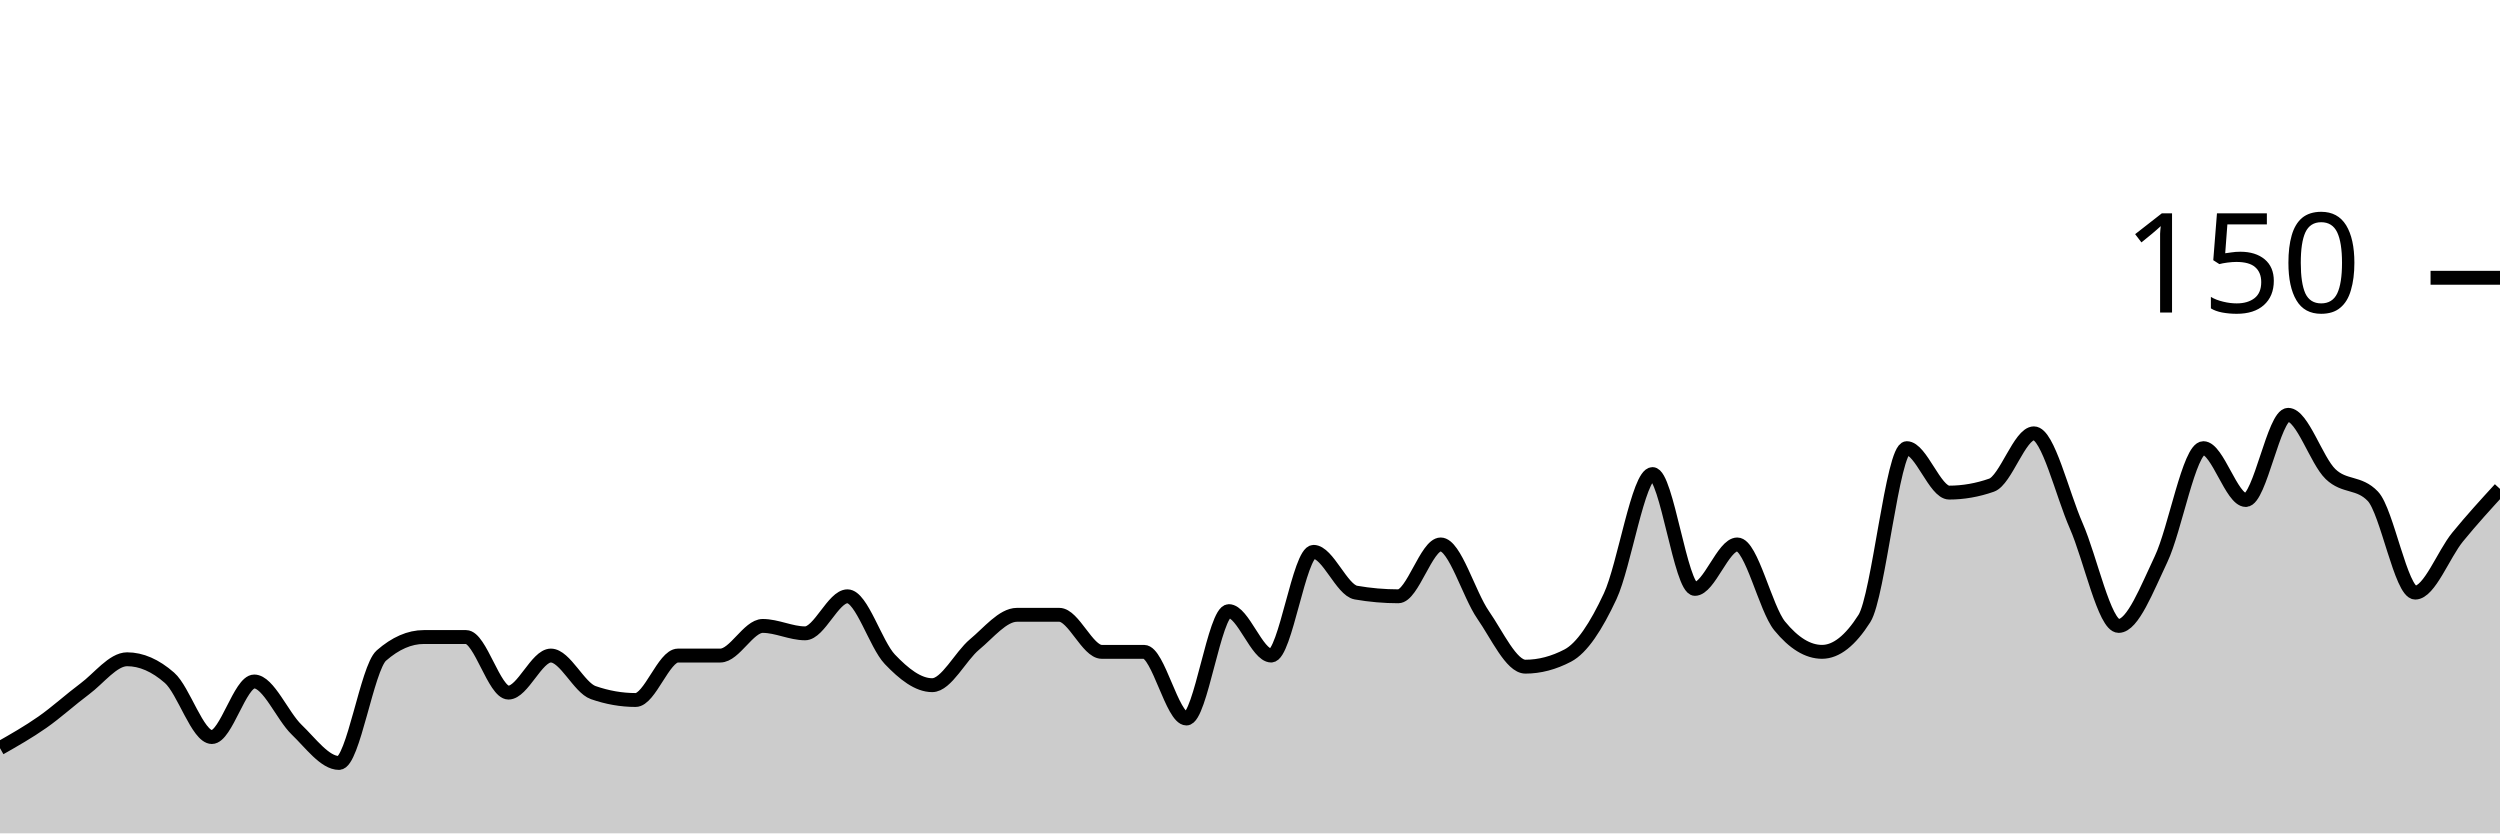
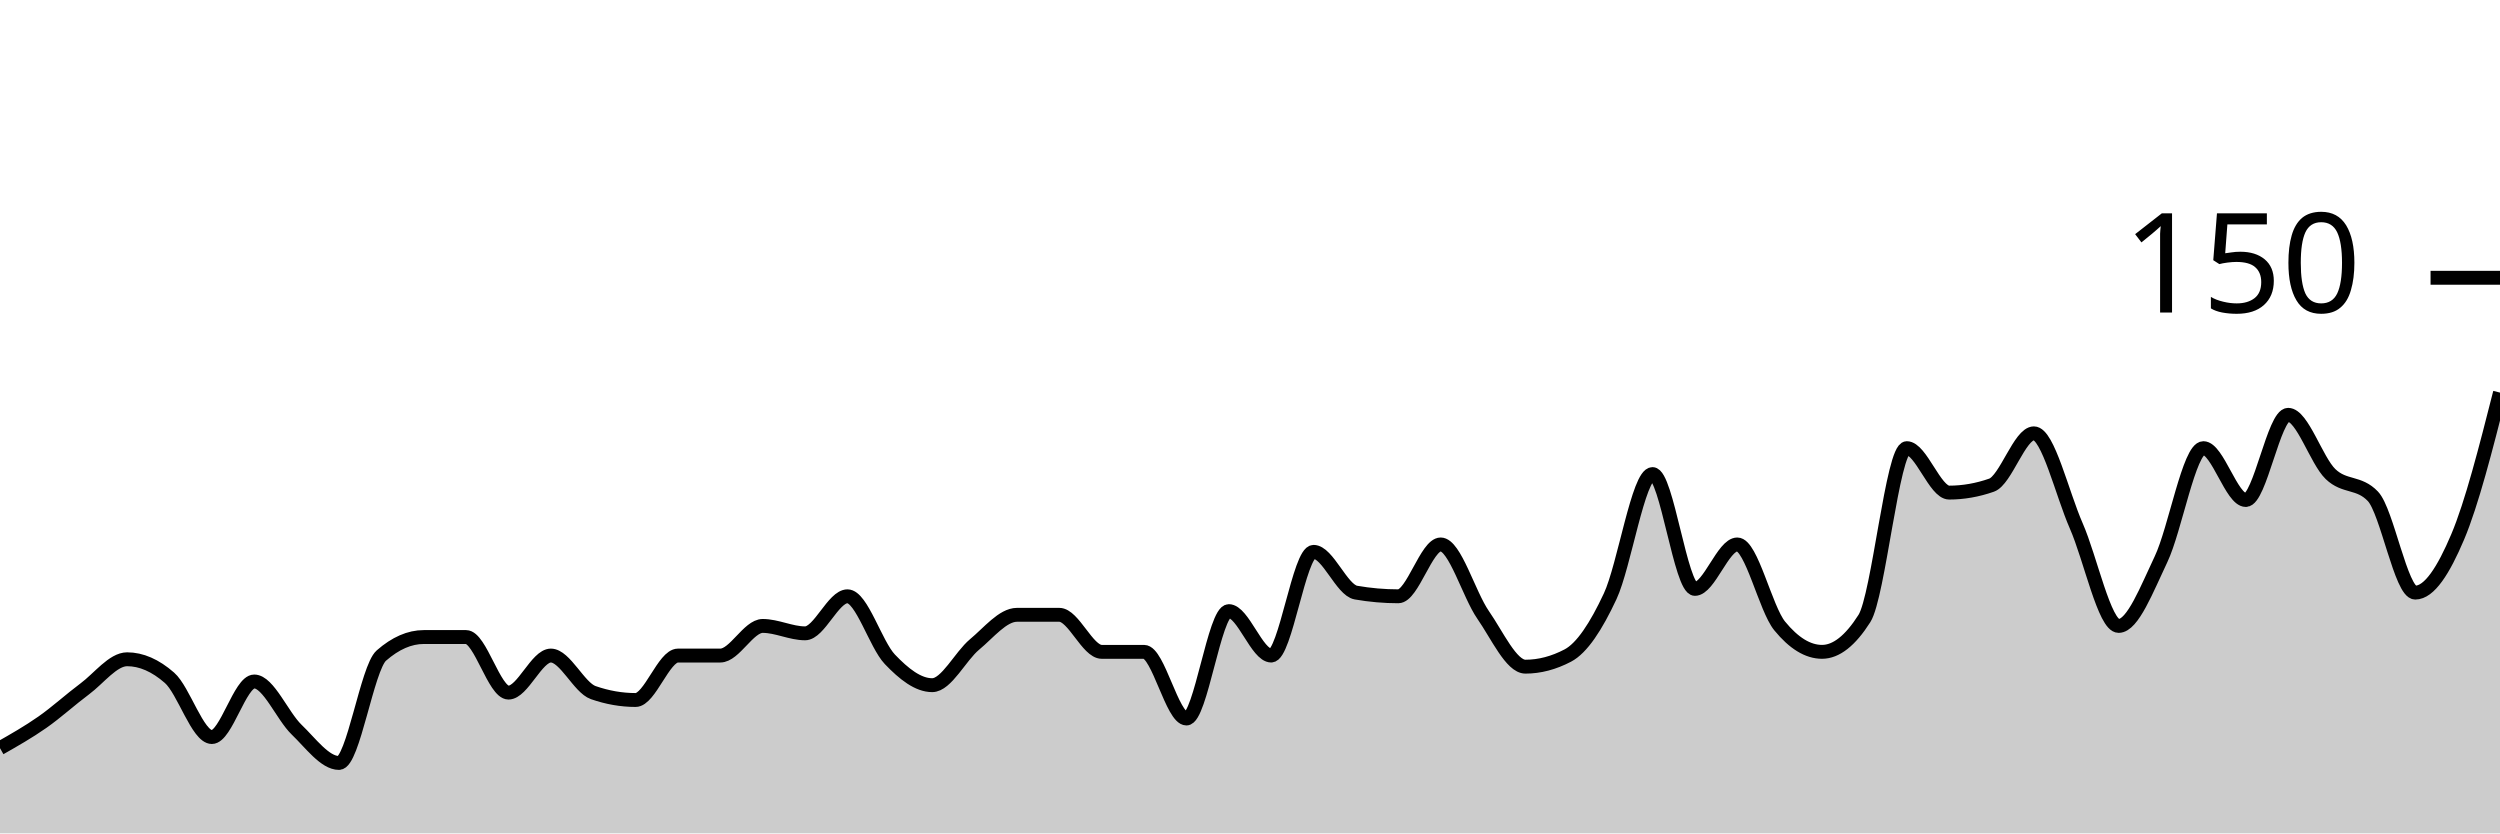
<svg xmlns="http://www.w3.org/2000/svg" viewBox="0 0 180 60">
  <g transform="translate(0,20)">
-     <path class="area" fill="rgba(0, 0, 0, 0.2)" d="M0,33.867C1.017,33.289,2.034,32.711,3.051,32C4.068,31.289,5.085,30.356,6.102,29.6C7.119,28.844,8.136,27.467,9.153,27.467C10.169,27.467,11.186,27.911,12.203,28.8C13.22,29.689,14.237,33.067,15.254,33.067C16.271,33.067,17.288,29.067,18.305,29.067C19.322,29.067,20.339,31.556,21.356,32.533C22.373,33.511,23.39,34.933,24.407,34.933C25.424,34.933,26.441,28.089,27.458,27.2C28.475,26.311,29.492,25.867,30.508,25.867C31.525,25.867,32.542,25.867,33.559,25.867C34.576,25.867,35.593,29.867,36.61,29.867C37.627,29.867,38.644,27.2,39.661,27.2C40.678,27.2,41.695,29.511,42.712,29.867C43.729,30.222,44.746,30.4,45.763,30.4C46.78,30.4,47.797,27.2,48.814,27.2C49.831,27.2,50.847,27.2,51.864,27.2C52.881,27.2,53.898,25.067,54.915,25.067C55.932,25.067,56.949,25.6,57.966,25.6C58.983,25.6,60,22.933,61.017,22.933C62.034,22.933,63.051,26.4,64.068,27.467C65.085,28.533,66.102,29.333,67.119,29.333C68.136,29.333,69.153,27.244,70.169,26.4C71.186,25.556,72.203,24.267,73.22,24.267C74.237,24.267,75.254,24.267,76.271,24.267C77.288,24.267,78.305,26.933,79.322,26.933C80.339,26.933,81.356,26.933,82.373,26.933C83.39,26.933,84.407,31.733,85.424,31.733C86.441,31.733,87.458,24,88.475,24C89.492,24,90.508,27.2,91.525,27.2C92.542,27.2,93.559,19.733,94.576,19.733C95.593,19.733,96.61,22.489,97.627,22.667C98.644,22.844,99.661,22.933,100.678,22.933C101.695,22.933,102.712,19.2,103.729,19.2C104.746,19.2,105.763,22.8,106.78,24.267C107.797,25.733,108.814,28,109.831,28C110.847,28,111.864,27.733,112.881,27.2C113.898,26.667,114.915,25.111,115.932,22.933C116.949,20.756,117.966,14.133,118.983,14.133C120,14.133,121.017,22.4,122.034,22.4C123.051,22.4,124.068,19.2,125.085,19.2C126.102,19.2,127.119,23.822,128.136,25.067C129.153,26.311,130.169,26.933,131.186,26.933C132.203,26.933,133.22,26.133,134.237,24.533C135.254,22.933,136.271,12.267,137.288,12.267C138.305,12.267,139.322,15.467,140.339,15.467C141.356,15.467,142.373,15.289,143.39,14.933C144.407,14.578,145.424,11.2,146.441,11.2C147.458,11.2,148.475,15.556,149.492,17.867C150.508,20.178,151.525,25.067,152.542,25.067C153.559,25.067,154.576,22.4,155.593,20.267C156.61,18.133,157.627,12.267,158.644,12.267C159.661,12.267,160.678,16,161.695,16C162.712,16,163.729,9.867,164.746,9.867C165.763,9.867,166.78,13.156,167.797,14.133C168.814,15.111,169.831,14.667,170.847,15.733C171.864,16.8,172.881,22.667,173.898,22.667C174.915,22.667,175.932,19.911,176.949,18.667C177.966,17.422,178.983,16.311,180,15.2L180,40C178.983,40,177.966,40,176.949,40C175.932,40,174.915,40,173.898,40C172.881,40,171.864,40,170.847,40C169.831,40,168.814,40,167.797,40C166.78,40,165.763,40,164.746,40C163.729,40,162.712,40,161.695,40C160.678,40,159.661,40,158.644,40C157.627,40,156.61,40,155.593,40C154.576,40,153.559,40,152.542,40C151.525,40,150.508,40,149.492,40C148.475,40,147.458,40,146.441,40C145.424,40,144.407,40,143.39,40C142.373,40,141.356,40,140.339,40C139.322,40,138.305,40,137.288,40C136.271,40,135.254,40,134.237,40C133.22,40,132.203,40,131.186,40C130.169,40,129.153,40,128.136,40C127.119,40,126.102,40,125.085,40C124.068,40,123.051,40,122.034,40C121.017,40,120,40,118.983,40C117.966,40,116.949,40,115.932,40C114.915,40,113.898,40,112.881,40C111.864,40,110.847,40,109.831,40C108.814,40,107.797,40,106.78,40C105.763,40,104.746,40,103.729,40C102.712,40,101.695,40,100.678,40C99.661,40,98.644,40,97.627,40C96.61,40,95.593,40,94.576,40C93.559,40,92.542,40,91.525,40C90.508,40,89.492,40,88.475,40C87.458,40,86.441,40,85.424,40C84.407,40,83.39,40,82.373,40C81.356,40,80.339,40,79.322,40C78.305,40,77.288,40,76.271,40C75.254,40,74.237,40,73.22,40C72.203,40,71.186,40,70.169,40C69.153,40,68.136,40,67.119,40C66.102,40,65.085,40,64.068,40C63.051,40,62.034,40,61.017,40C60,40,58.983,40,57.966,40C56.949,40,55.932,40,54.915,40C53.898,40,52.881,40,51.864,40C50.847,40,49.831,40,48.814,40C47.797,40,46.78,40,45.763,40C44.746,40,43.729,40,42.712,40C41.695,40,40.678,40,39.661,40C38.644,40,37.627,40,36.61,40C35.593,40,34.576,40,33.559,40C32.542,40,31.525,40,30.508,40C29.492,40,28.475,40,27.458,40C26.441,40,25.424,40,24.407,40C23.39,40,22.373,40,21.356,40C20.339,40,19.322,40,18.305,40C17.288,40,16.271,40,15.254,40C14.237,40,13.22,40,12.203,40C11.186,40,10.169,40,9.153,40C8.136,40,7.119,40,6.102,40C5.085,40,4.068,40,3.051,40C2.034,40,1.017,40,0,40Z" />
-     <path class="line" stroke="black" fill="none" d="M0,33.867C1.017,33.289,2.034,32.711,3.051,32C4.068,31.289,5.085,30.356,6.102,29.6C7.119,28.844,8.136,27.467,9.153,27.467C10.169,27.467,11.186,27.911,12.203,28.8C13.22,29.689,14.237,33.067,15.254,33.067C16.271,33.067,17.288,29.067,18.305,29.067C19.322,29.067,20.339,31.556,21.356,32.533C22.373,33.511,23.39,34.933,24.407,34.933C25.424,34.933,26.441,28.089,27.458,27.2C28.475,26.311,29.492,25.867,30.508,25.867C31.525,25.867,32.542,25.867,33.559,25.867C34.576,25.867,35.593,29.867,36.61,29.867C37.627,29.867,38.644,27.2,39.661,27.2C40.678,27.2,41.695,29.511,42.712,29.867C43.729,30.222,44.746,30.4,45.763,30.4C46.78,30.4,47.797,27.2,48.814,27.2C49.831,27.2,50.847,27.2,51.864,27.2C52.881,27.2,53.898,25.067,54.915,25.067C55.932,25.067,56.949,25.6,57.966,25.6C58.983,25.6,60,22.933,61.017,22.933C62.034,22.933,63.051,26.4,64.068,27.467C65.085,28.533,66.102,29.333,67.119,29.333C68.136,29.333,69.153,27.244,70.169,26.4C71.186,25.556,72.203,24.267,73.22,24.267C74.237,24.267,75.254,24.267,76.271,24.267C77.288,24.267,78.305,26.933,79.322,26.933C80.339,26.933,81.356,26.933,82.373,26.933C83.39,26.933,84.407,31.733,85.424,31.733C86.441,31.733,87.458,24,88.475,24C89.492,24,90.508,27.2,91.525,27.2C92.542,27.2,93.559,19.733,94.576,19.733C95.593,19.733,96.61,22.489,97.627,22.667C98.644,22.844,99.661,22.933,100.678,22.933C101.695,22.933,102.712,19.2,103.729,19.2C104.746,19.2,105.763,22.8,106.78,24.267C107.797,25.733,108.814,28,109.831,28C110.847,28,111.864,27.733,112.881,27.2C113.898,26.667,114.915,25.111,115.932,22.933C116.949,20.756,117.966,14.133,118.983,14.133C120,14.133,121.017,22.4,122.034,22.4C123.051,22.4,124.068,19.2,125.085,19.2C126.102,19.2,127.119,23.822,128.136,25.067C129.153,26.311,130.169,26.933,131.186,26.933C132.203,26.933,133.22,26.133,134.237,24.533C135.254,22.933,136.271,12.267,137.288,12.267C138.305,12.267,139.322,15.467,140.339,15.467C141.356,15.467,142.373,15.289,143.39,14.933C144.407,14.578,145.424,11.2,146.441,11.2C147.458,11.2,148.475,15.556,149.492,17.867C150.508,20.178,151.525,25.067,152.542,25.067C153.559,25.067,154.576,22.4,155.593,20.267C156.61,18.133,157.627,12.267,158.644,12.267C159.661,12.267,160.678,16,161.695,16C162.712,16,163.729,9.867,164.746,9.867C165.763,9.867,166.78,13.156,167.797,14.133C168.814,15.111,169.831,14.667,170.847,15.733C171.864,16.8,172.881,22.667,173.898,22.667C174.915,22.667,175.932,19.911,176.949,18.667C177.966,17.422,178.983,16.311,180,15.2" />
+     <path class="area" fill="rgba(0, 0, 0, 0.2)" d="M0,33.867C1.017,33.289,2.034,32.711,3.051,32C4.068,31.289,5.085,30.356,6.102,29.6C7.119,28.844,8.136,27.467,9.153,27.467C10.169,27.467,11.186,27.911,12.203,28.8C13.22,29.689,14.237,33.067,15.254,33.067C16.271,33.067,17.288,29.067,18.305,29.067C19.322,29.067,20.339,31.556,21.356,32.533C22.373,33.511,23.39,34.933,24.407,34.933C25.424,34.933,26.441,28.089,27.458,27.2C28.475,26.311,29.492,25.867,30.508,25.867C31.525,25.867,32.542,25.867,33.559,25.867C34.576,25.867,35.593,29.867,36.61,29.867C37.627,29.867,38.644,27.2,39.661,27.2C40.678,27.2,41.695,29.511,42.712,29.867C43.729,30.222,44.746,30.4,45.763,30.4C46.78,30.4,47.797,27.2,48.814,27.2C49.831,27.2,50.847,27.2,51.864,27.2C52.881,27.2,53.898,25.067,54.915,25.067C55.932,25.067,56.949,25.6,57.966,25.6C58.983,25.6,60,22.933,61.017,22.933C62.034,22.933,63.051,26.4,64.068,27.467C65.085,28.533,66.102,29.333,67.119,29.333C68.136,29.333,69.153,27.244,70.169,26.4C71.186,25.556,72.203,24.267,73.22,24.267C74.237,24.267,75.254,24.267,76.271,24.267C77.288,24.267,78.305,26.933,79.322,26.933C80.339,26.933,81.356,26.933,82.373,26.933C83.39,26.933,84.407,31.733,85.424,31.733C86.441,31.733,87.458,24,88.475,24C89.492,24,90.508,27.2,91.525,27.2C92.542,27.2,93.559,19.733,94.576,19.733C95.593,19.733,96.61,22.489,97.627,22.667C98.644,22.844,99.661,22.933,100.678,22.933C101.695,22.933,102.712,19.2,103.729,19.2C104.746,19.2,105.763,22.8,106.78,24.267C107.797,25.733,108.814,28,109.831,28C110.847,28,111.864,27.733,112.881,27.2C113.898,26.667,114.915,25.111,115.932,22.933C116.949,20.756,117.966,14.133,118.983,14.133C120,14.133,121.017,22.4,122.034,22.4C123.051,22.4,124.068,19.2,125.085,19.2C126.102,19.2,127.119,23.822,128.136,25.067C129.153,26.311,130.169,26.933,131.186,26.933C132.203,26.933,133.22,26.133,134.237,24.533C135.254,22.933,136.271,12.267,137.288,12.267C138.305,12.267,139.322,15.467,140.339,15.467C141.356,15.467,142.373,15.289,143.39,14.933C144.407,14.578,145.424,11.2,146.441,11.2C147.458,11.2,148.475,15.556,149.492,17.867C150.508,20.178,151.525,25.067,152.542,25.067C153.559,25.067,154.576,22.4,155.593,20.267C156.61,18.133,157.627,12.267,158.644,12.267C159.661,12.267,160.678,16,161.695,16C162.712,16,163.729,9.867,164.746,9.867C165.763,9.867,166.78,13.156,167.797,14.133C168.814,15.111,169.831,14.667,170.847,15.733C171.864,16.8,172.881,22.667,173.898,22.667C174.915,22.667,175.932,21.067,176.949,18.667C177.966,16.267,178.983,12.267,180,8.267L180,40C178.983,40,177.966,40,176.949,40C175.932,40,174.915,40,173.898,40C172.881,40,171.864,40,170.847,40C169.831,40,168.814,40,167.797,40C166.78,40,165.763,40,164.746,40C163.729,40,162.712,40,161.695,40C160.678,40,159.661,40,158.644,40C157.627,40,156.61,40,155.593,40C154.576,40,153.559,40,152.542,40C151.525,40,150.508,40,149.492,40C148.475,40,147.458,40,146.441,40C145.424,40,144.407,40,143.39,40C142.373,40,141.356,40,140.339,40C139.322,40,138.305,40,137.288,40C136.271,40,135.254,40,134.237,40C133.22,40,132.203,40,131.186,40C130.169,40,129.153,40,128.136,40C127.119,40,126.102,40,125.085,40C124.068,40,123.051,40,122.034,40C121.017,40,120,40,118.983,40C117.966,40,116.949,40,115.932,40C114.915,40,113.898,40,112.881,40C111.864,40,110.847,40,109.831,40C108.814,40,107.797,40,106.78,40C105.763,40,104.746,40,103.729,40C102.712,40,101.695,40,100.678,40C99.661,40,98.644,40,97.627,40C96.61,40,95.593,40,94.576,40C93.559,40,92.542,40,91.525,40C90.508,40,89.492,40,88.475,40C87.458,40,86.441,40,85.424,40C84.407,40,83.39,40,82.373,40C81.356,40,80.339,40,79.322,40C78.305,40,77.288,40,76.271,40C75.254,40,74.237,40,73.22,40C72.203,40,71.186,40,70.169,40C69.153,40,68.136,40,67.119,40C66.102,40,65.085,40,64.068,40C63.051,40,62.034,40,61.017,40C60,40,58.983,40,57.966,40C56.949,40,55.932,40,54.915,40C53.898,40,52.881,40,51.864,40C50.847,40,49.831,40,48.814,40C47.797,40,46.78,40,45.763,40C44.746,40,43.729,40,42.712,40C41.695,40,40.678,40,39.661,40C38.644,40,37.627,40,36.61,40C35.593,40,34.576,40,33.559,40C32.542,40,31.525,40,30.508,40C29.492,40,28.475,40,27.458,40C26.441,40,25.424,40,24.407,40C23.39,40,22.373,40,21.356,40C20.339,40,19.322,40,18.305,40C17.288,40,16.271,40,15.254,40C14.237,40,13.22,40,12.203,40C11.186,40,10.169,40,9.153,40C8.136,40,7.119,40,6.102,40C5.085,40,4.068,40,3.051,40C2.034,40,1.017,40,0,40Z" />
+     <path class="line" stroke="black" fill="none" d="M0,33.867C1.017,33.289,2.034,32.711,3.051,32C4.068,31.289,5.085,30.356,6.102,29.6C7.119,28.844,8.136,27.467,9.153,27.467C10.169,27.467,11.186,27.911,12.203,28.8C13.22,29.689,14.237,33.067,15.254,33.067C16.271,33.067,17.288,29.067,18.305,29.067C19.322,29.067,20.339,31.556,21.356,32.533C22.373,33.511,23.39,34.933,24.407,34.933C25.424,34.933,26.441,28.089,27.458,27.2C28.475,26.311,29.492,25.867,30.508,25.867C31.525,25.867,32.542,25.867,33.559,25.867C34.576,25.867,35.593,29.867,36.61,29.867C37.627,29.867,38.644,27.2,39.661,27.2C40.678,27.2,41.695,29.511,42.712,29.867C43.729,30.222,44.746,30.4,45.763,30.4C46.78,30.4,47.797,27.2,48.814,27.2C49.831,27.2,50.847,27.2,51.864,27.2C52.881,27.2,53.898,25.067,54.915,25.067C55.932,25.067,56.949,25.6,57.966,25.6C58.983,25.6,60,22.933,61.017,22.933C62.034,22.933,63.051,26.4,64.068,27.467C65.085,28.533,66.102,29.333,67.119,29.333C68.136,29.333,69.153,27.244,70.169,26.4C71.186,25.556,72.203,24.267,73.22,24.267C74.237,24.267,75.254,24.267,76.271,24.267C77.288,24.267,78.305,26.933,79.322,26.933C80.339,26.933,81.356,26.933,82.373,26.933C83.39,26.933,84.407,31.733,85.424,31.733C86.441,31.733,87.458,24,88.475,24C89.492,24,90.508,27.2,91.525,27.2C92.542,27.2,93.559,19.733,94.576,19.733C95.593,19.733,96.61,22.489,97.627,22.667C98.644,22.844,99.661,22.933,100.678,22.933C101.695,22.933,102.712,19.2,103.729,19.2C104.746,19.2,105.763,22.8,106.78,24.267C107.797,25.733,108.814,28,109.831,28C110.847,28,111.864,27.733,112.881,27.2C113.898,26.667,114.915,25.111,115.932,22.933C116.949,20.756,117.966,14.133,118.983,14.133C120,14.133,121.017,22.4,122.034,22.4C123.051,22.4,124.068,19.2,125.085,19.2C126.102,19.2,127.119,23.822,128.136,25.067C129.153,26.311,130.169,26.933,131.186,26.933C132.203,26.933,133.22,26.133,134.237,24.533C135.254,22.933,136.271,12.267,137.288,12.267C138.305,12.267,139.322,15.467,140.339,15.467C141.356,15.467,142.373,15.289,143.39,14.933C144.407,14.578,145.424,11.2,146.441,11.2C147.458,11.2,148.475,15.556,149.492,17.867C150.508,20.178,151.525,25.067,152.542,25.067C153.559,25.067,154.576,22.4,155.593,20.267C156.61,18.133,157.627,12.267,158.644,12.267C159.661,12.267,160.678,16,161.695,16C162.712,16,163.729,9.867,164.746,9.867C165.763,9.867,166.78,13.156,167.797,14.133C168.814,15.111,169.831,14.667,170.847,15.733C171.864,16.8,172.881,22.667,173.898,22.667C174.915,22.667,175.932,21.067,176.949,18.667C177.966,16.267,178.983,12.267,180,8.267" />
    <path class="axis-ceiling" stroke-width="1" stroke="black" fill="none" d="M175,0L180,0" />
    <text class="axis-ceiling-label" font-family="sans-serif" text-anchor="end" font-size="10px" x="170" y="2.5">150</text>
  </g>
</svg>
